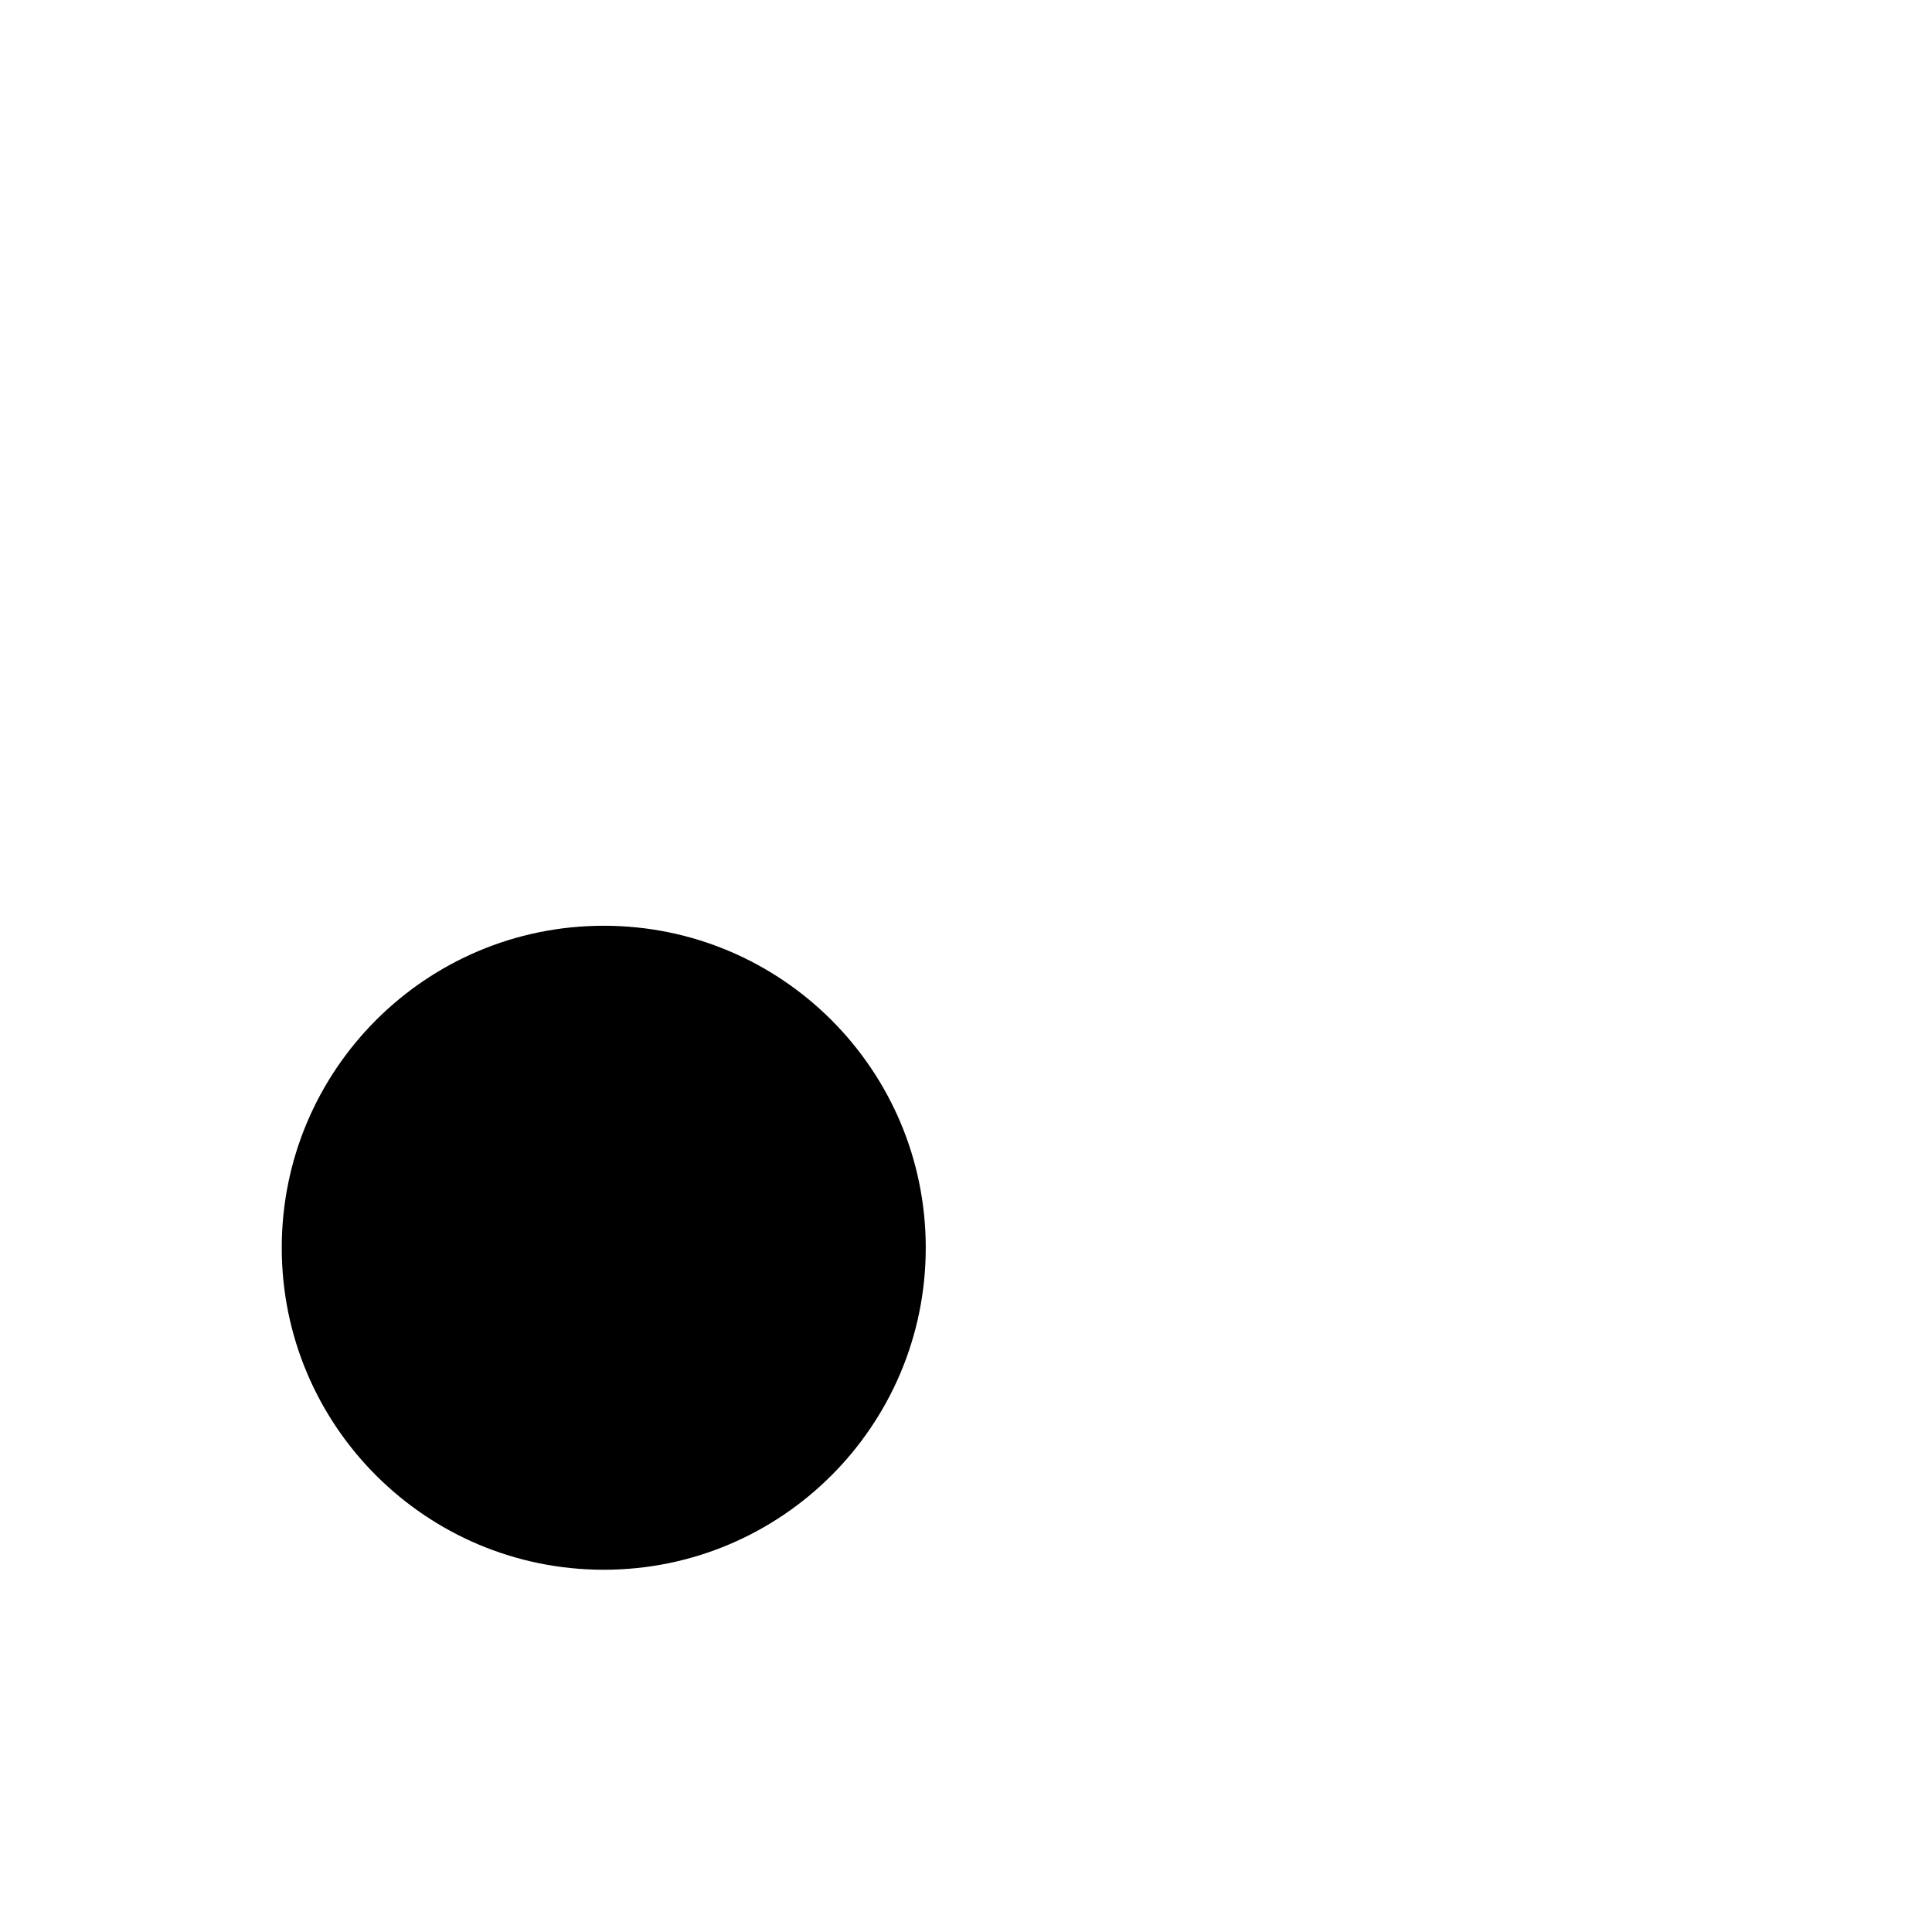
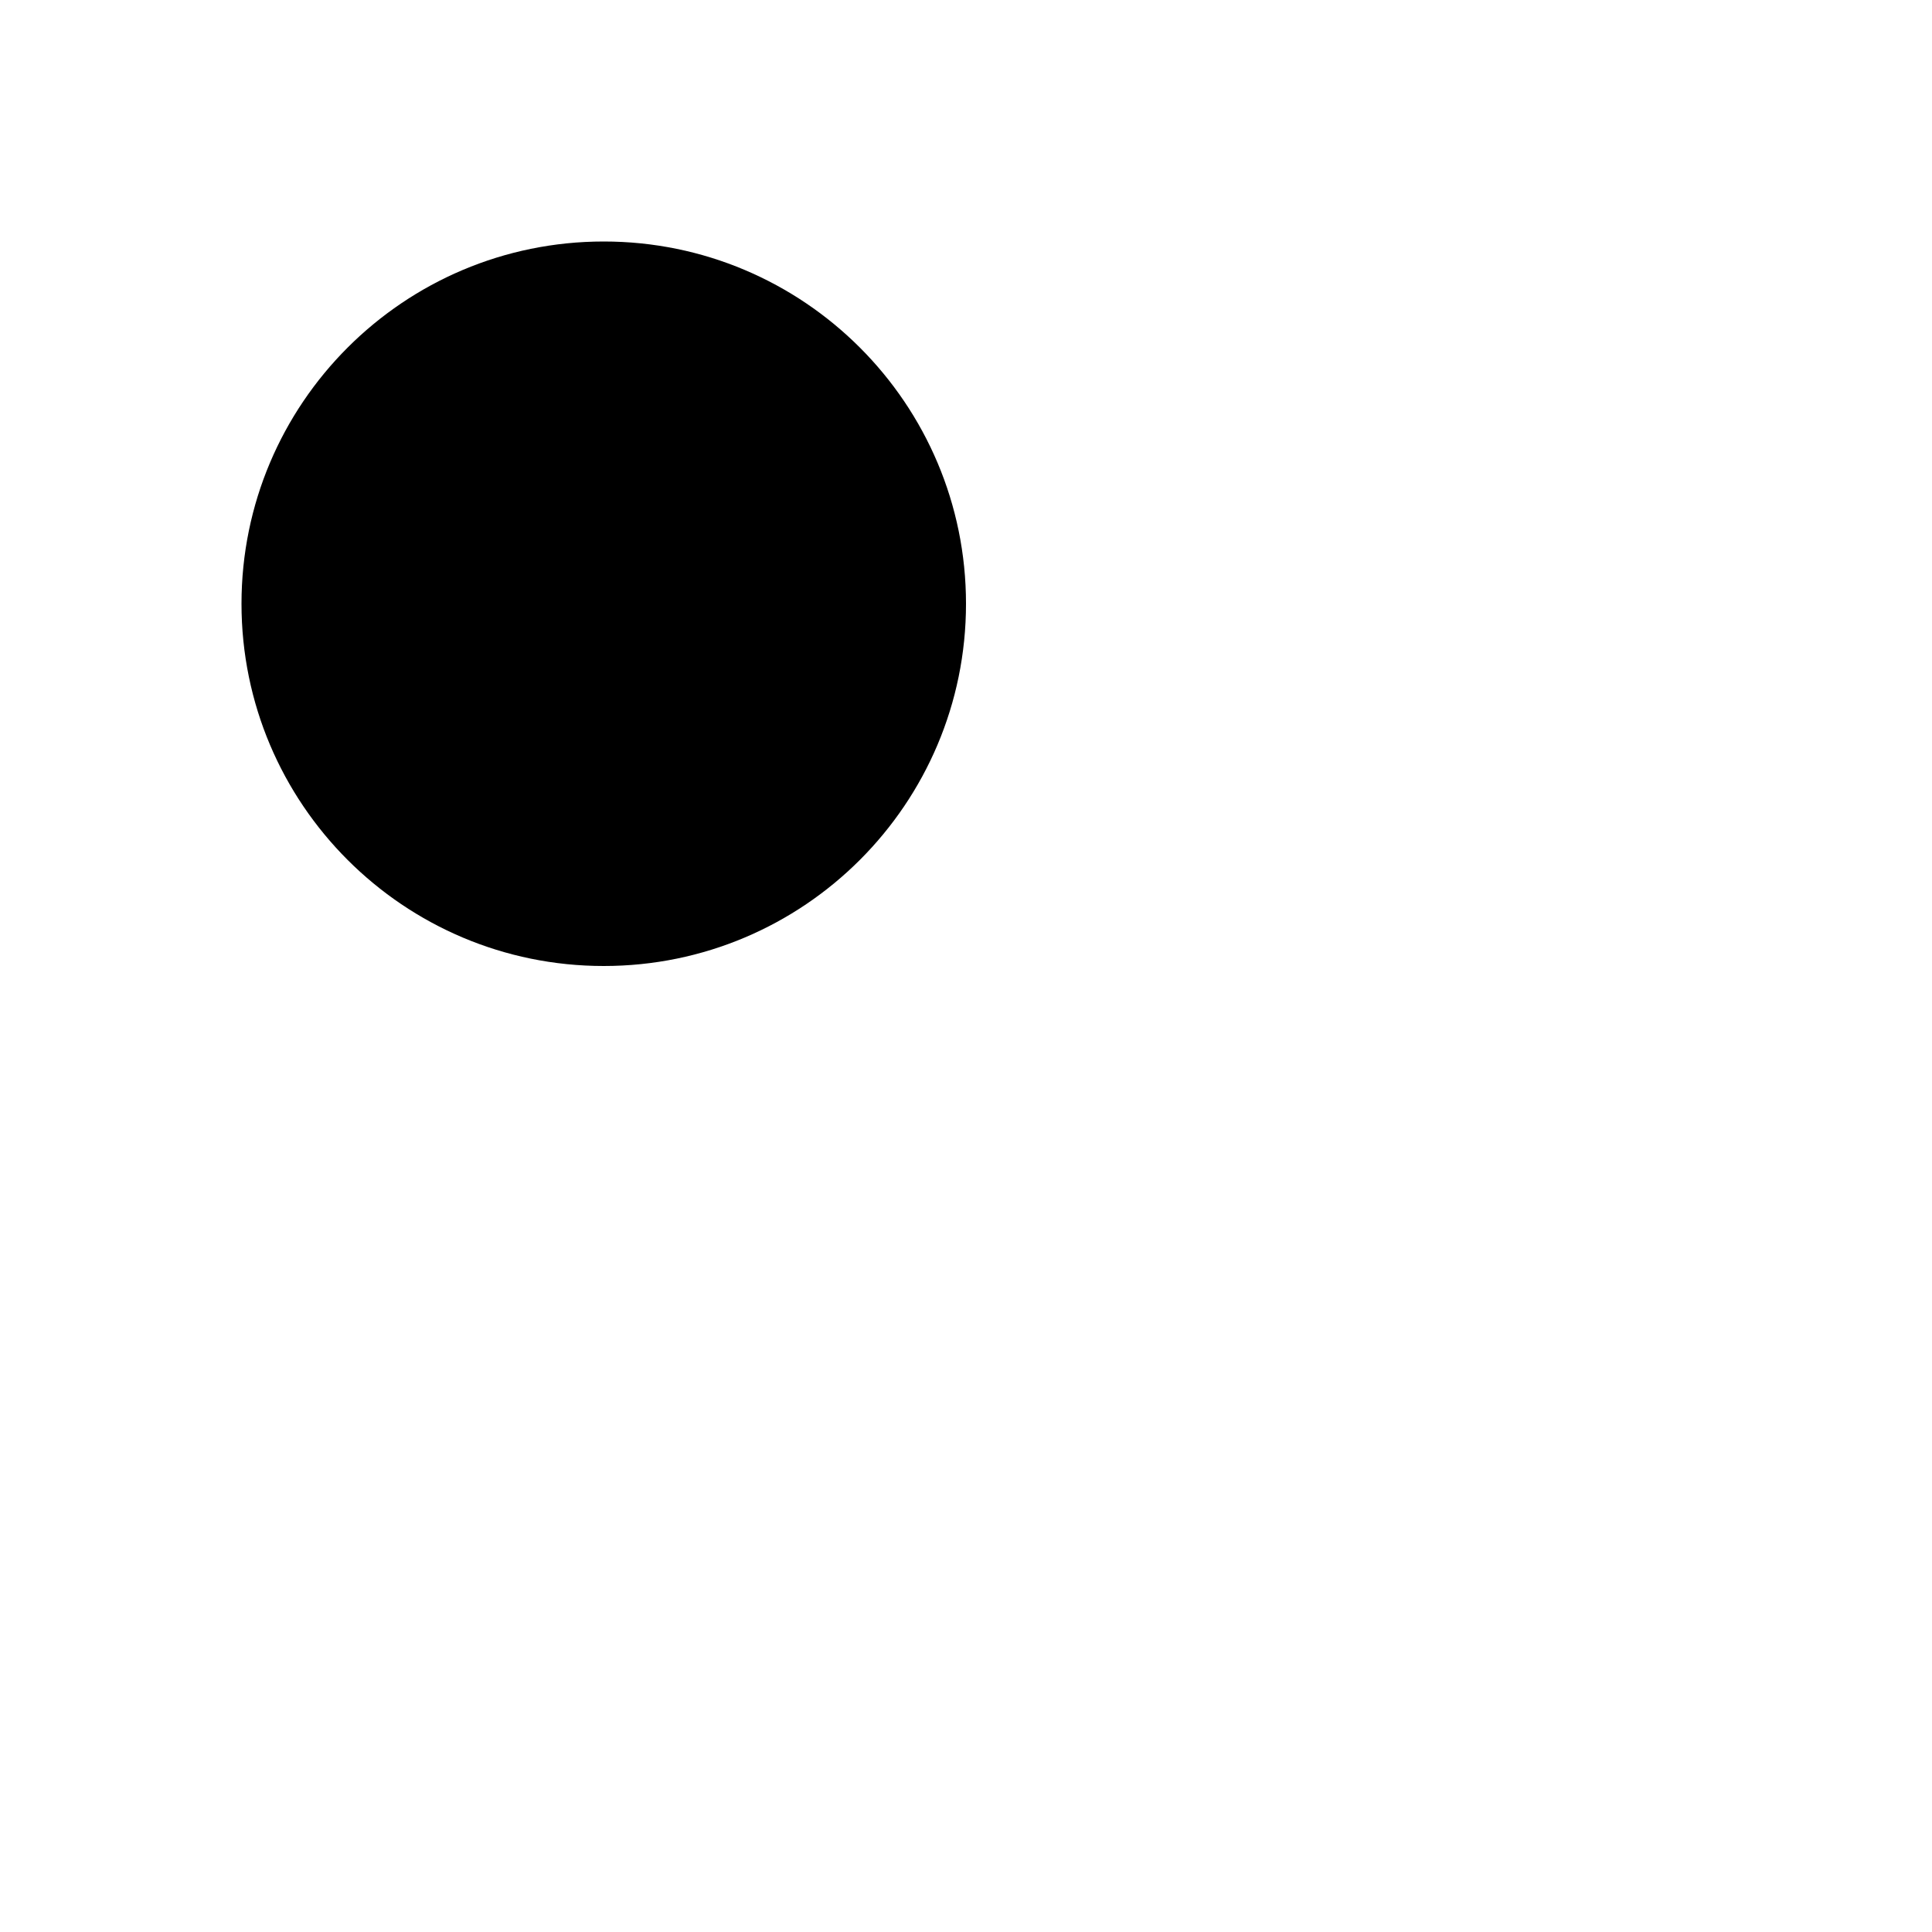
<svg xmlns="http://www.w3.org/2000/svg" viewBox="0 0 24 24">
-   <circle cx="7.5" cy="15.5" r="4" />
-   <path d="M10.5 12.5 20 3" />
-   <path d="m15.5 7.5 3 3" />
-   <path d="m18.5 4.5 2 2" />
+   <circle cx="7.5" cy="7.5" r="4.5" />
+   <path d="m10.7 10.7 9.3 9.3" />
+   <path d="m17.5 17.5 2.5-2.5" />
+   <path d="m14.5 14.5 2-2" />
</svg>
